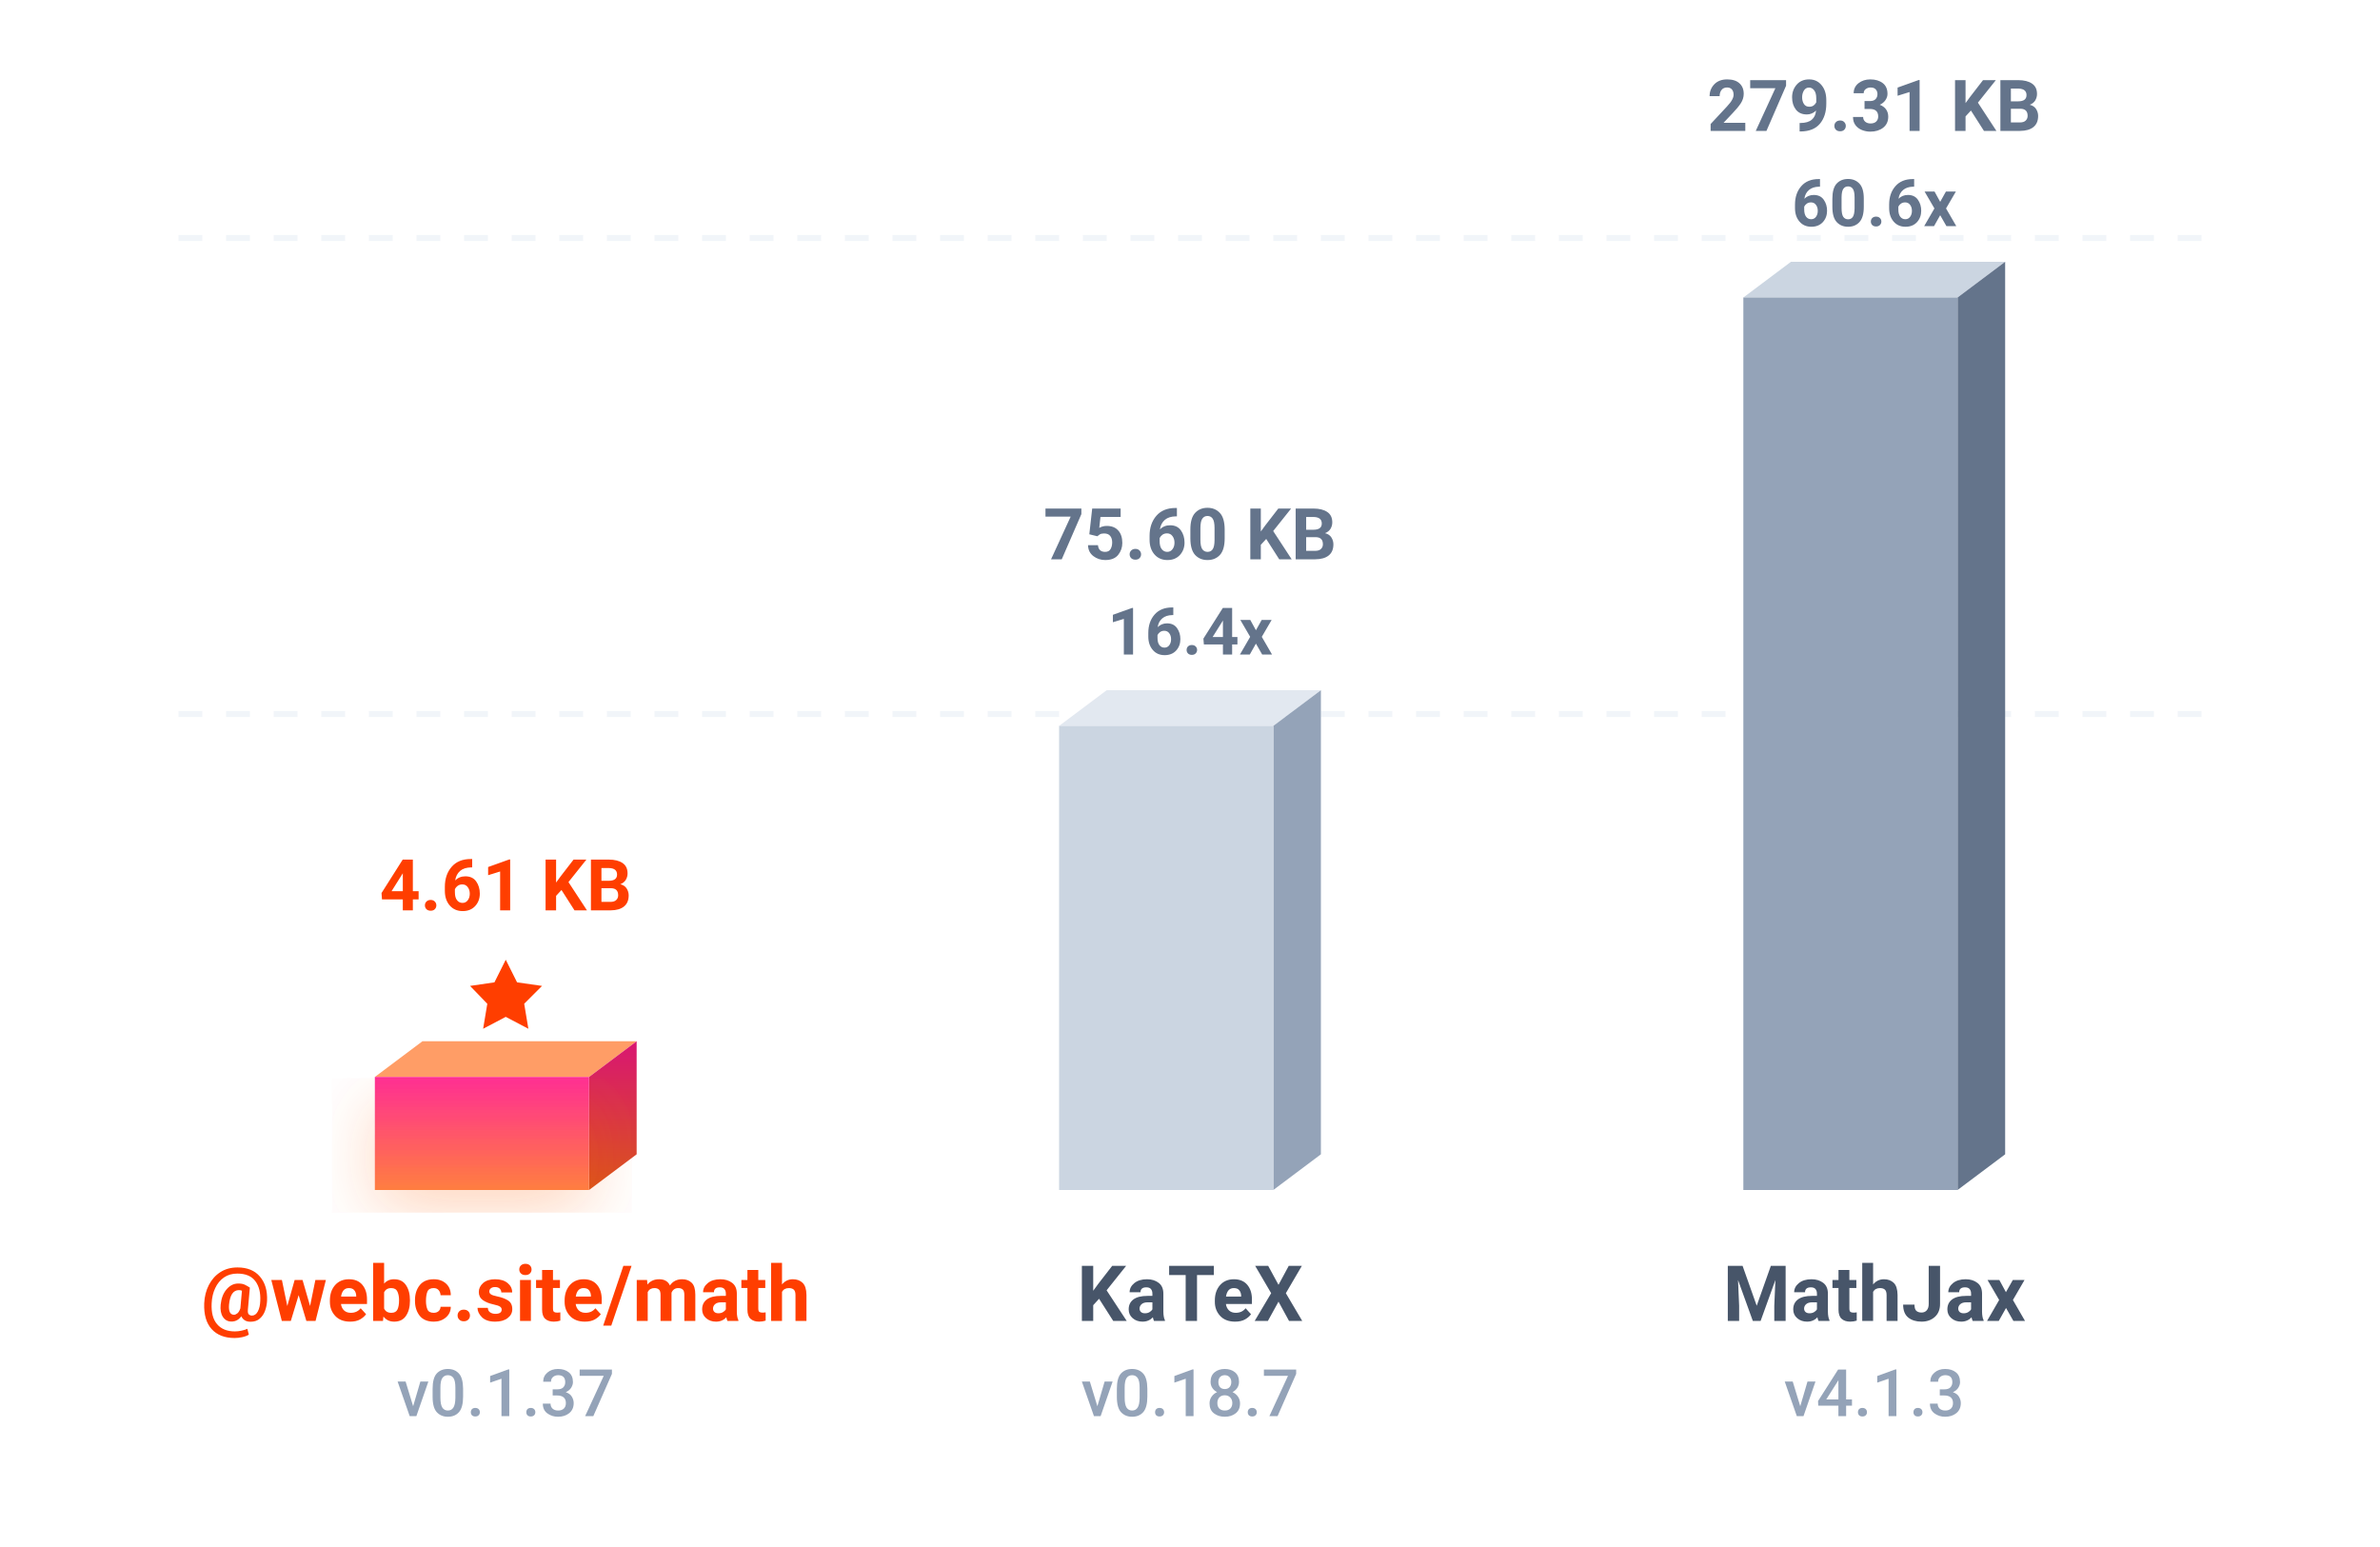
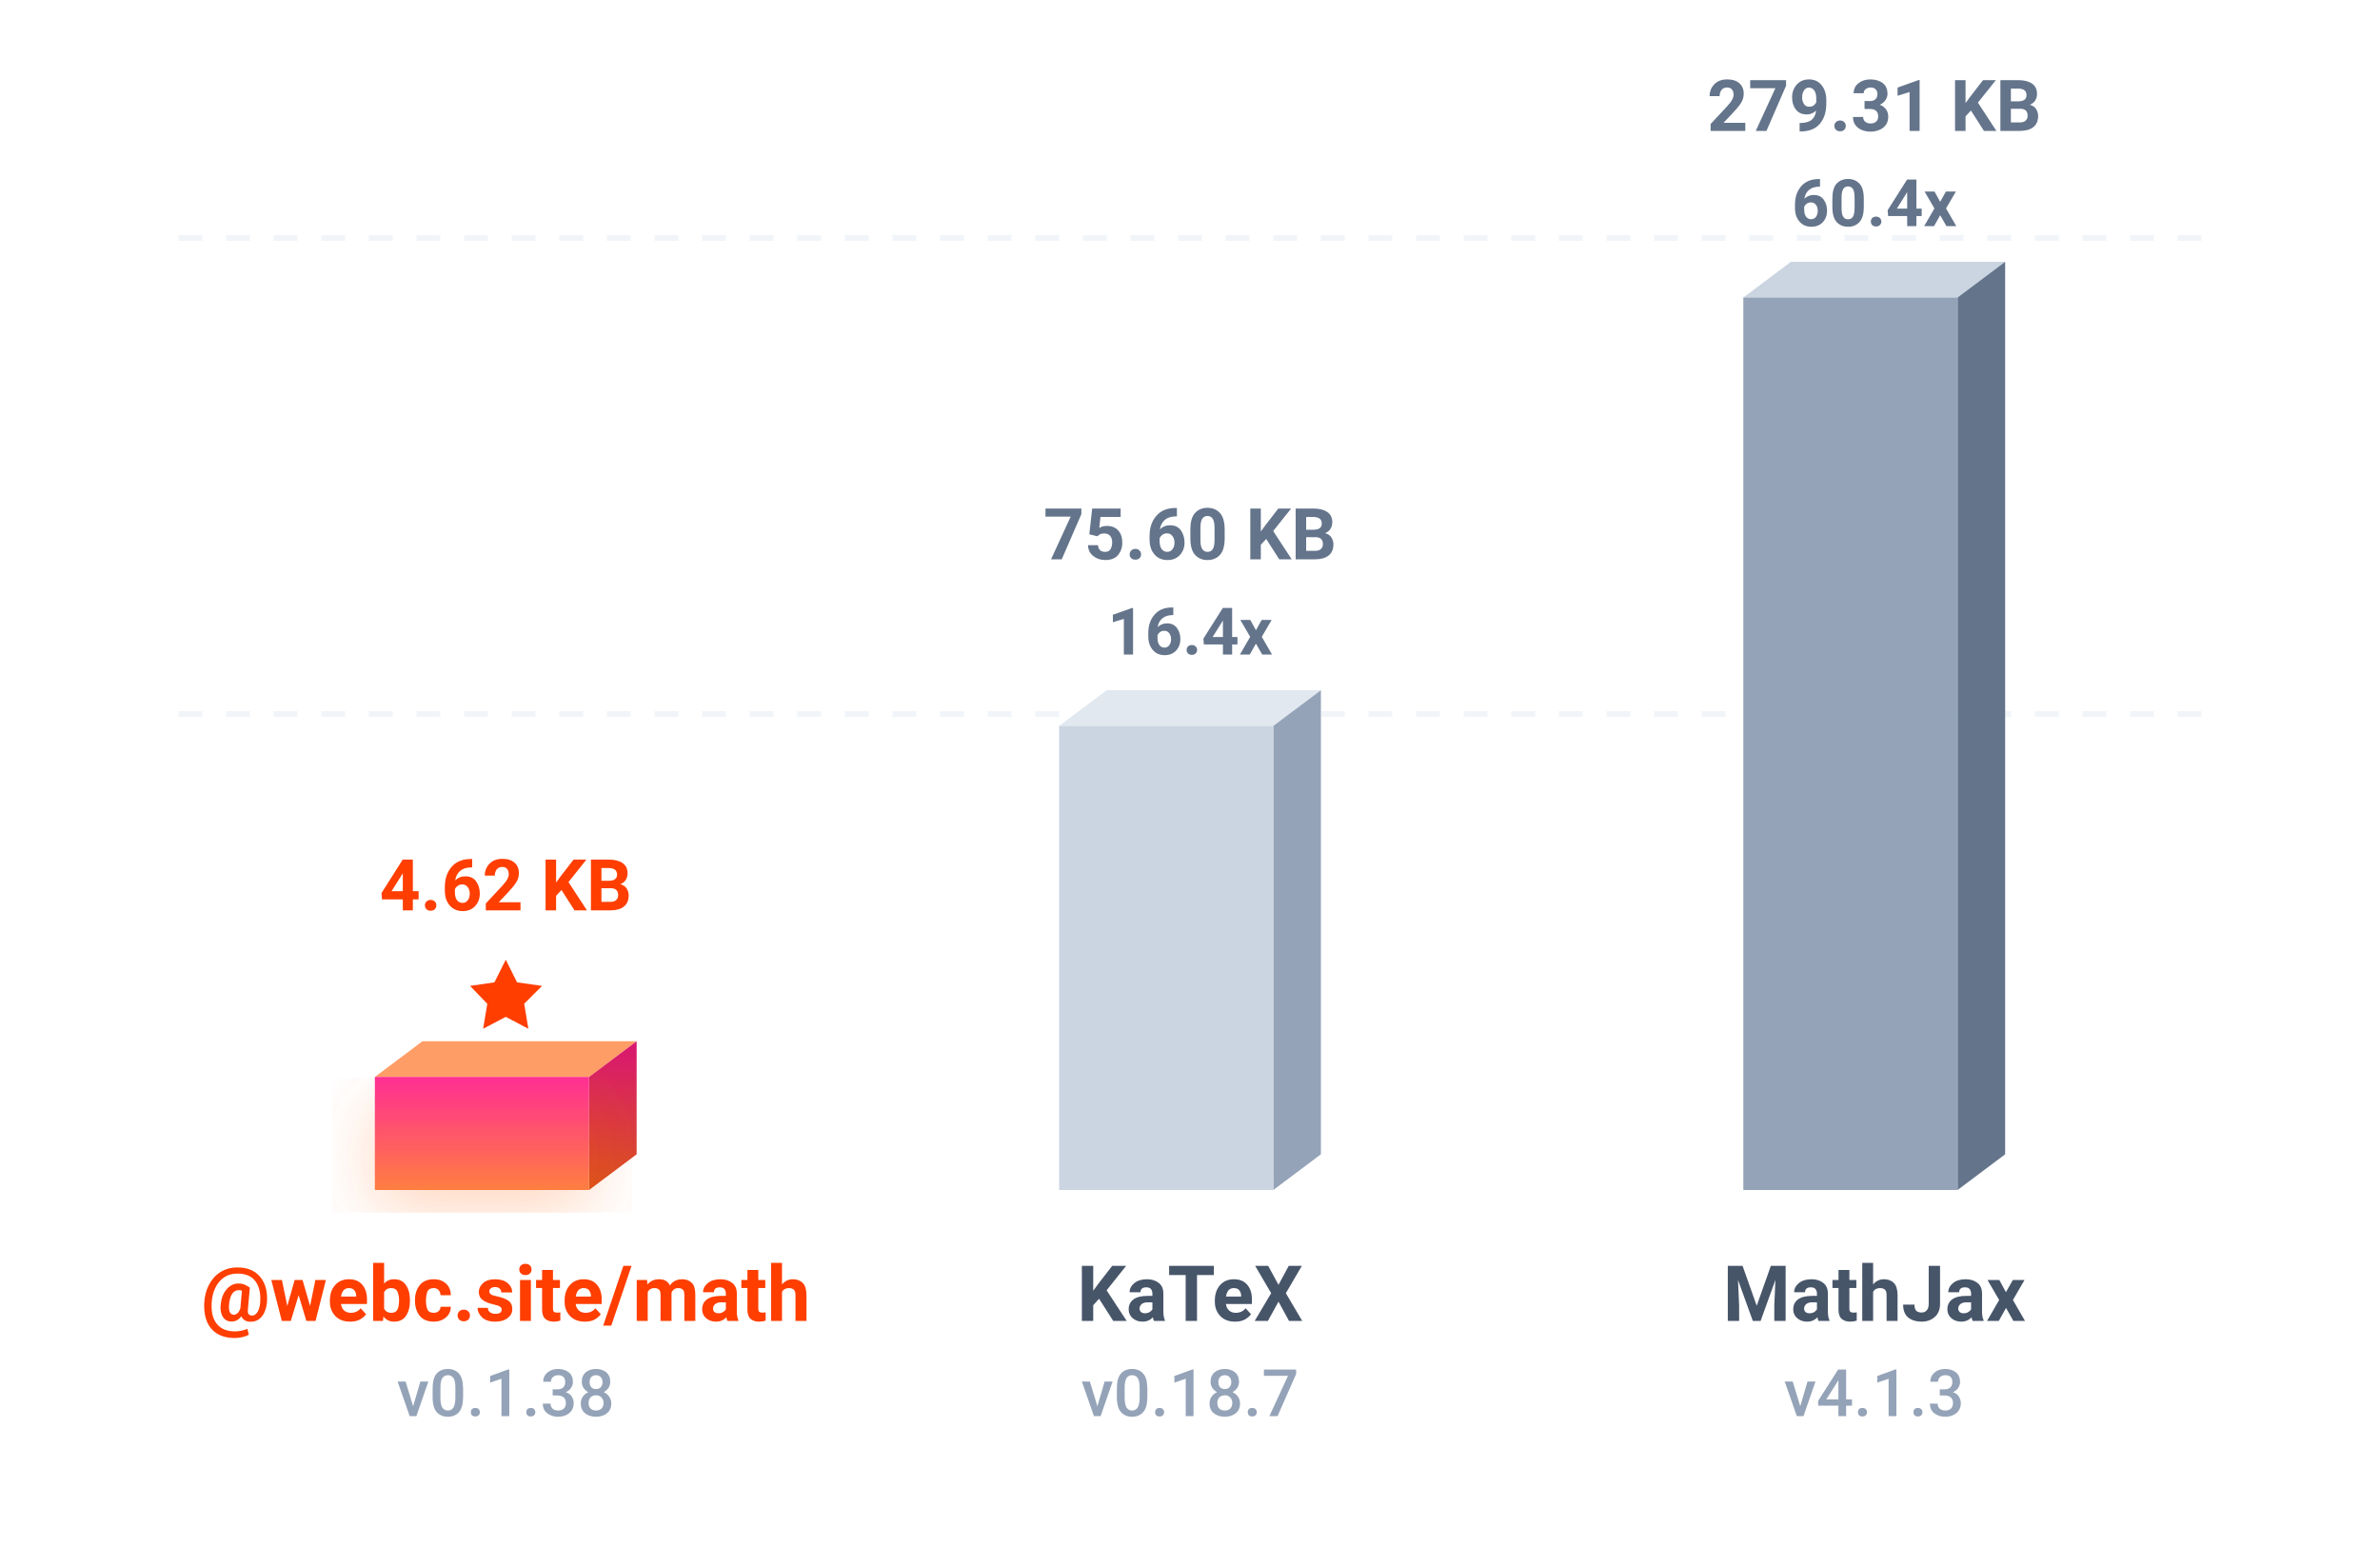
<svg xmlns="http://www.w3.org/2000/svg" viewBox="0 0 400 260">
  <defs>
    <linearGradient id="b" x1="0%" x2="0%" y1="100%" y2="0%">
      <stop offset="0%" stop-color="#ff7e40" />
      <stop offset="100%" stop-color="#ff2e93" />
    </linearGradient>
    <linearGradient id="a" x1="0%" x2="0%" y1="100%" y2="0%">
      <stop offset="0%" stop-color="#d9541a" />
      <stop offset="100%" stop-color="#d91672" />
    </linearGradient>
    <filter id="c" width="140%" height="140%" x="-20%" y="-20%">
      <feDropShadow dx="0" dy="4" flood-color="#ff5e00" flood-opacity=".25" stdDeviation="6" />
    </filter>
  </defs>
  <path stroke="#f1f5f9" stroke-dasharray="4,4" d="M30 40h340M30 120h340" />
  <path fill="#ff9d66" d="m63 181 8-6h36l-8 6z" />
  <path fill="url(#a)" d="m99 181 8-6v19l-8 6z" />
  <path fill="url(#b)" d="M63 181h36v19H63z" filter="url(#c)" />
  <path fill="#ff3e00" d="m85 161.3 1.9 3.8 4.2.6-3 3 .7 4.2-3.8-2-3.8 2 .7-4.2-2.9-3 4.1-.6Z" />
-   <text x="85" y="153" fill="#ff3e00" font-family="-apple-system, BlinkMacSystemFont, 'Segoe UI', Roboto, sans-serif" font-size="12" font-weight="700" text-anchor="middle">4.61 KB</text>
+   <text x="85" y="153" fill="#ff3e00" font-family="-apple-system, BlinkMacSystemFont, 'Segoe UI', Roboto, sans-serif" font-size="12" font-weight="700" text-anchor="middle">4.62 KB</text>
  <text x="85" y="222" fill="#ff3e00" font-family="-apple-system, BlinkMacSystemFont, 'Segoe UI', Roboto, sans-serif" font-size="13" font-weight="700" text-anchor="middle">@webc.site/math</text>
-   <text x="85" y="238" fill="#94a3b8" font-family="-apple-system, BlinkMacSystemFont, 'Segoe UI', Roboto, sans-serif" font-size="11" font-weight="500" text-anchor="middle">v0.1.37</text>
+   <text x="85" y="238" fill="#94a3b8" font-family="-apple-system, BlinkMacSystemFont, 'Segoe UI', Roboto, sans-serif" font-size="11" font-weight="500" text-anchor="middle">v0.1.38</text>
  <path fill="#e2e8f0" d="m178 122 8-6h36l-8 6z" />
  <path fill="#94a3b8" d="m214 122 8-6v78l-8 6z" />
  <path fill="#cbd5e1" d="M178 122h36v78h-36z" />
  <text x="200" y="110" fill="#64748b" font-family="-apple-system, BlinkMacSystemFont, 'Segoe UI', Roboto, sans-serif" font-size="11" font-weight="700" text-anchor="middle">16.4x</text>
  <text x="200" y="94" fill="#64748b" font-family="-apple-system, BlinkMacSystemFont, 'Segoe UI', Roboto, sans-serif" font-size="12" font-weight="600" text-anchor="middle">75.60 KB</text>
  <text x="200" y="222" fill="#475569" font-family="-apple-system, BlinkMacSystemFont, 'Segoe UI', Roboto, sans-serif" font-size="13" font-weight="600" text-anchor="middle">KaTeX</text>
  <text x="200" y="238" fill="#94a3b8" font-family="-apple-system, BlinkMacSystemFont, 'Segoe UI', Roboto, sans-serif" font-size="11" font-weight="500" text-anchor="middle">v0.18.7</text>
  <path fill="#cbd5e1" d="m293 50 8-6h36l-8 6z" />
  <path fill="#64748b" d="m329 50 8-6v150l-8 6z" />
  <path fill="#94a3b8" d="M293 50h36v150h-36z" />
-   <text x="315" y="38" fill="#64748b" font-family="-apple-system, BlinkMacSystemFont, 'Segoe UI', Roboto, sans-serif" font-size="11" font-weight="700" text-anchor="middle">60.6x</text>
+   <text x="315" y="38" fill="#64748b" font-family="-apple-system, BlinkMacSystemFont, 'Segoe UI', Roboto, sans-serif" font-size="11" font-weight="700" text-anchor="middle">60.4x</text>
  <text x="315" y="22" fill="#64748b" font-family="-apple-system, BlinkMacSystemFont, 'Segoe UI', Roboto, sans-serif" font-size="12" font-weight="600" text-anchor="middle">279.31 KB</text>
  <text x="315" y="222" fill="#475569" font-family="-apple-system, BlinkMacSystemFont, 'Segoe UI', Roboto, sans-serif" font-size="13" font-weight="600" text-anchor="middle">MathJax</text>
  <text x="315" y="238" fill="#94a3b8" font-family="-apple-system, BlinkMacSystemFont, 'Segoe UI', Roboto, sans-serif" font-size="11" font-weight="500" text-anchor="middle">v4.1.3</text>
</svg>
